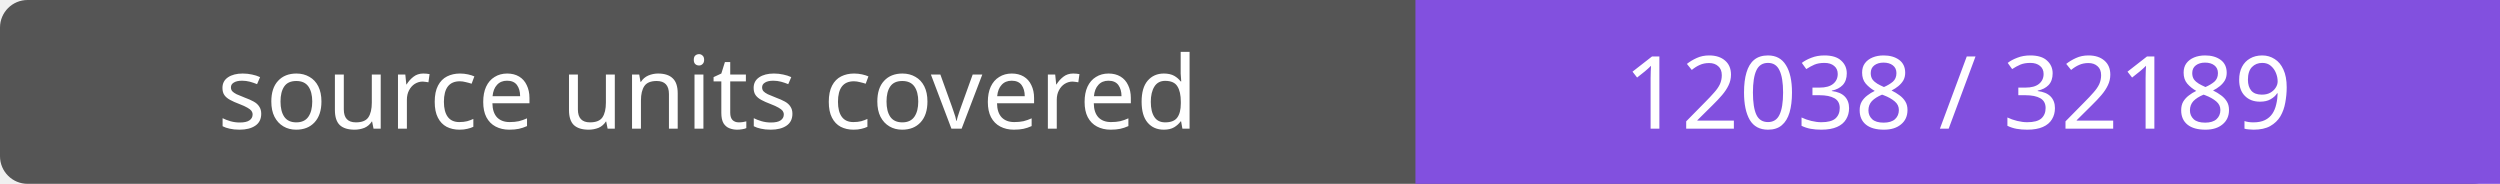
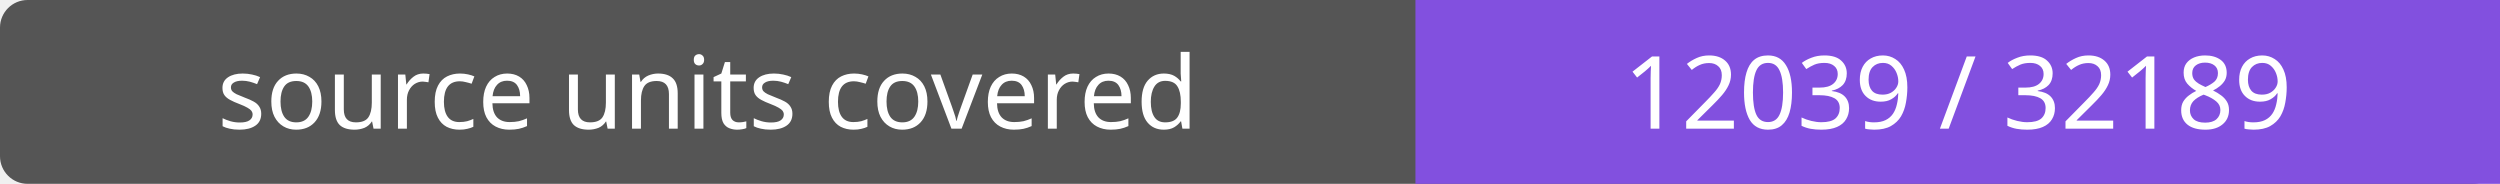
- <svg xmlns="http://www.w3.org/2000/svg" width="272" height="20" role="img" aria-label="source units covered: 12038 / 32189">
+ <svg xmlns="http://www.w3.org/2000/svg" width="272" height="20" role="img" aria-label="source units covered: 12039 / 32189">
  <rect width="272" height="20" rx="3" fill="#555" />
  <path fill="#8250df" d="M154 0h118v20H154z" />
  <g fill="#fff" text-anchor="middle" font-family="Verdana,sans-serif" font-size="11">
    <text x="77.0" y="14">source units covered</text>
-     <text x="213.0" y="14">12038 / 32189</text>
+     <text x="213.0" y="14">12039 / 32189</text>
  </g>
</svg>
